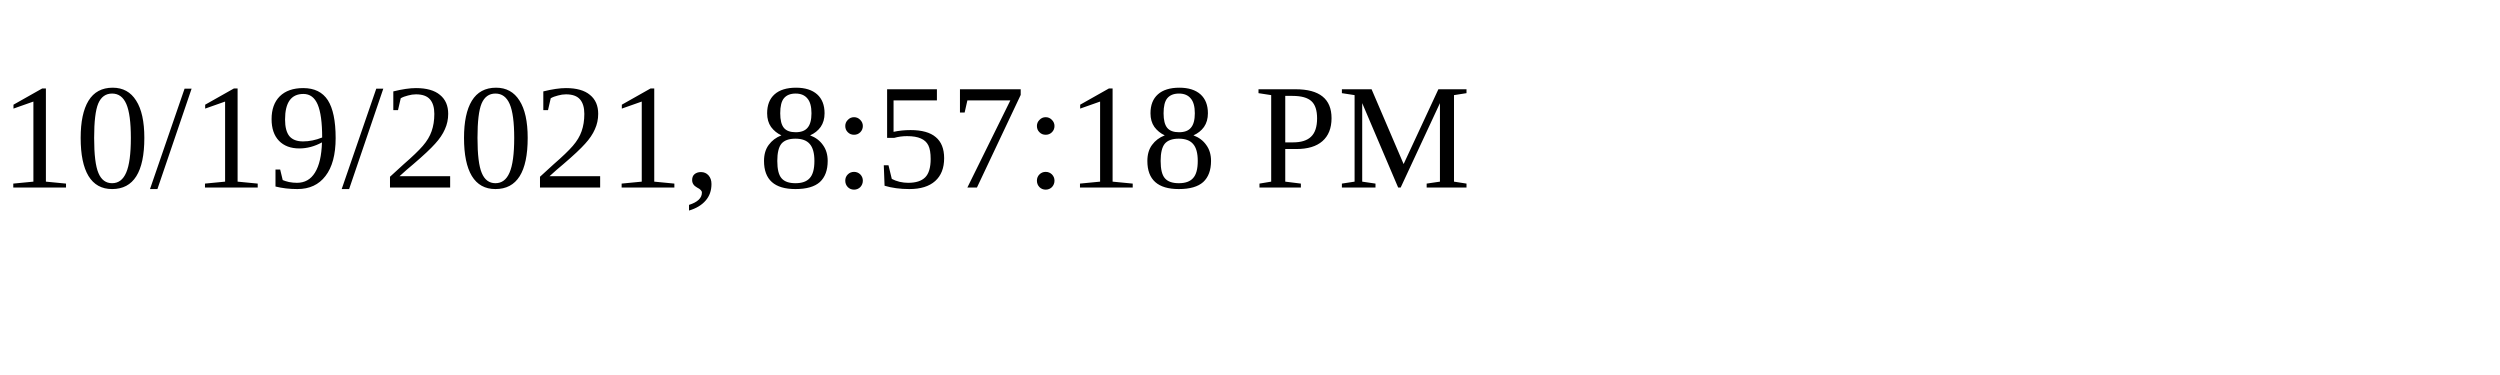
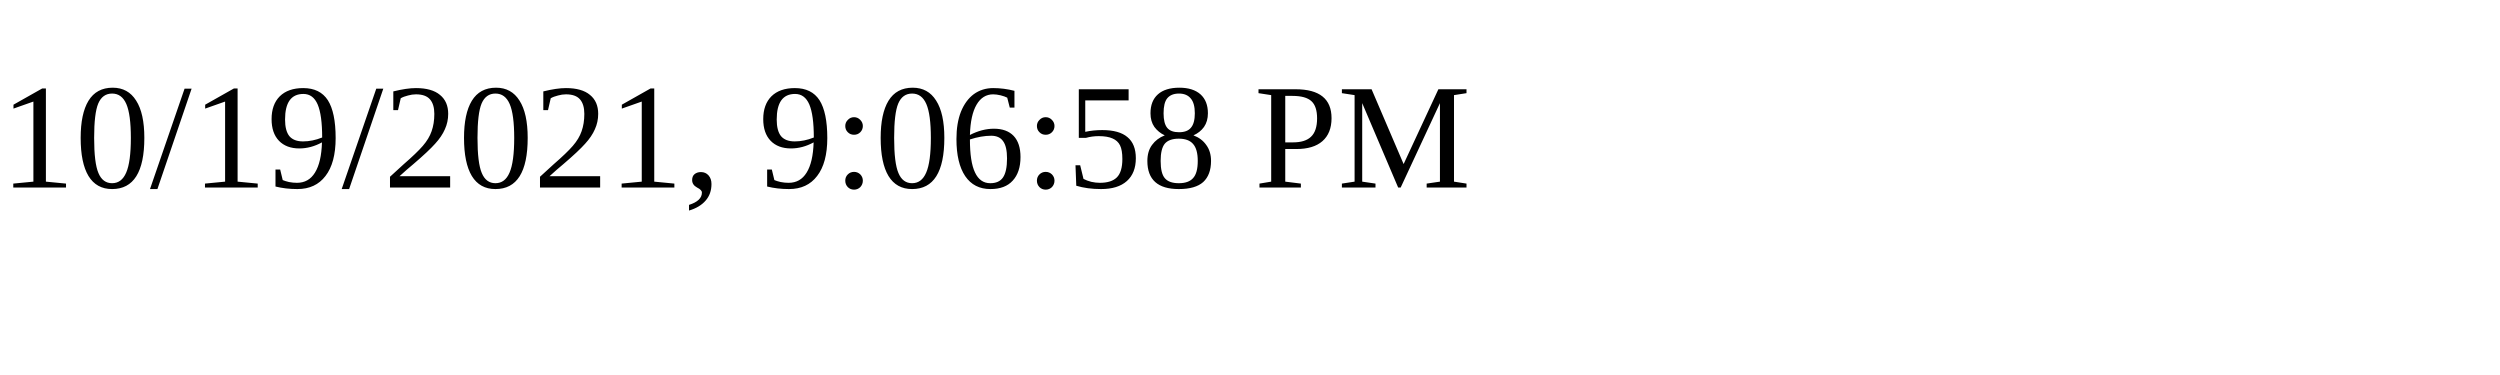
<svg xmlns="http://www.w3.org/2000/svg" height="30" width="200">
-   <text x="0" y="15">10/19/2021, 8:57:18 PM</text>
+   <text x="0" y="15">10/19/2021, 9:06:58 PM</text>
</svg>
